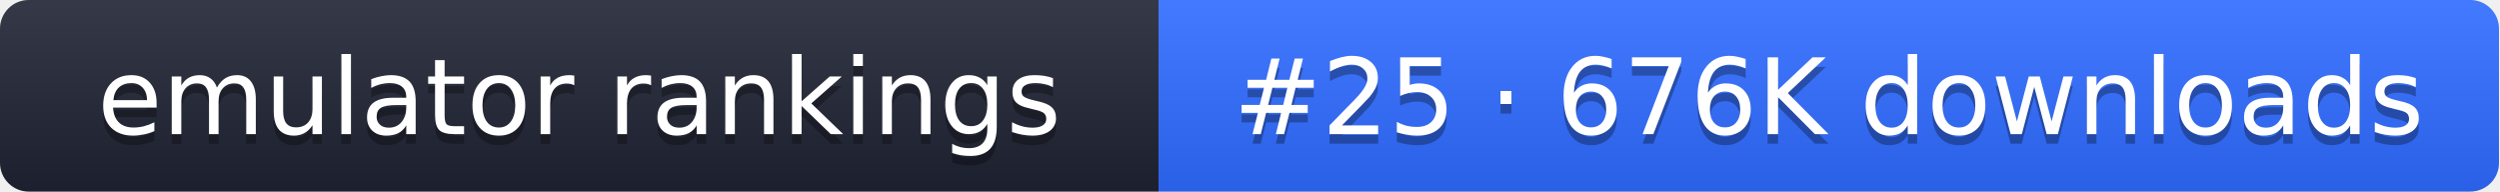
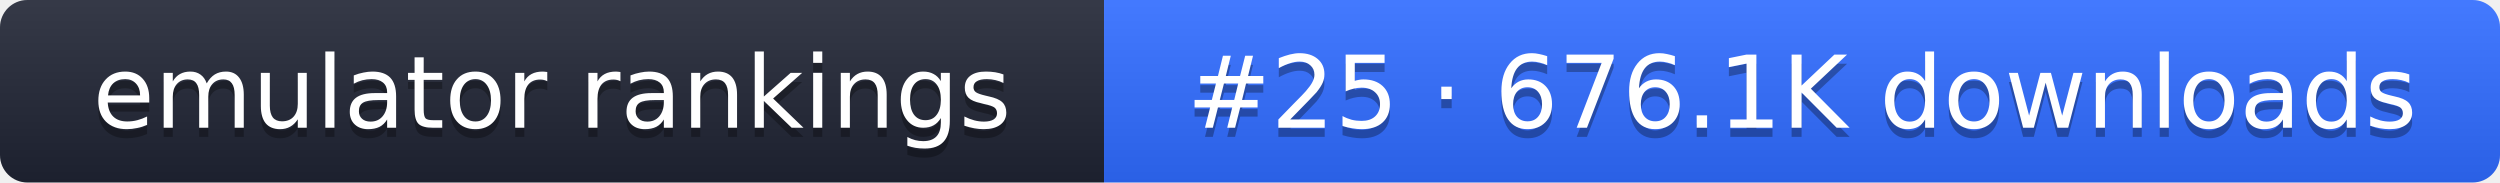
- <svg xmlns="http://www.w3.org/2000/svg" width="261" height="20" role="img" aria-label="emulator rankings: #25 · 676K downloads">
+ <svg xmlns="http://www.w3.org/2000/svg" width="274" height="20" role="img" aria-label="emulator rankings: #25 · 676.1K downloads">
  <linearGradient id="g" x2="0" y2="100%">
    <stop offset="0" stop-color="#fff" stop-opacity=".1" />
    <stop offset="1" stop-opacity=".1" />
  </linearGradient>
  <clipPath id="r">
-     <rect width="261" height="20" rx="3" fill="#fff" />
+     <rect width="274" height="20" rx="3" fill="#fff" />
  </clipPath>
  <g clip-path="url(#r)">
    <rect width="121" height="20" fill="#1f2433" />
-     <rect x="121" width="140" height="20" fill="#2f6bff" />
-     <rect width="261" height="20" fill="url(#g)" />
+     <rect x="121" width="153" height="20" fill="#2f6bff" />
+     <rect width="274" height="20" fill="url(#g)" />
  </g>
  <g fill="#fff" text-anchor="middle" font-family="Verdana,DejaVu Sans,sans-serif" font-size="11">
    <text x="60.5" y="15" fill="#010101" fill-opacity=".3">emulator rankings</text>
    <text x="60.5" y="14">emulator rankings</text>
-     <text x="191" y="15" fill="#010101" fill-opacity=".3">#25 · 676K downloads</text>
-     <text x="191" y="14">#25 · 676K downloads</text>
+     <text x="197.5" y="15" fill="#010101" fill-opacity=".3">#25 · 676.1K downloads</text>
+     <text x="197.5" y="14">#25 · 676.1K downloads</text>
  </g>
</svg>
